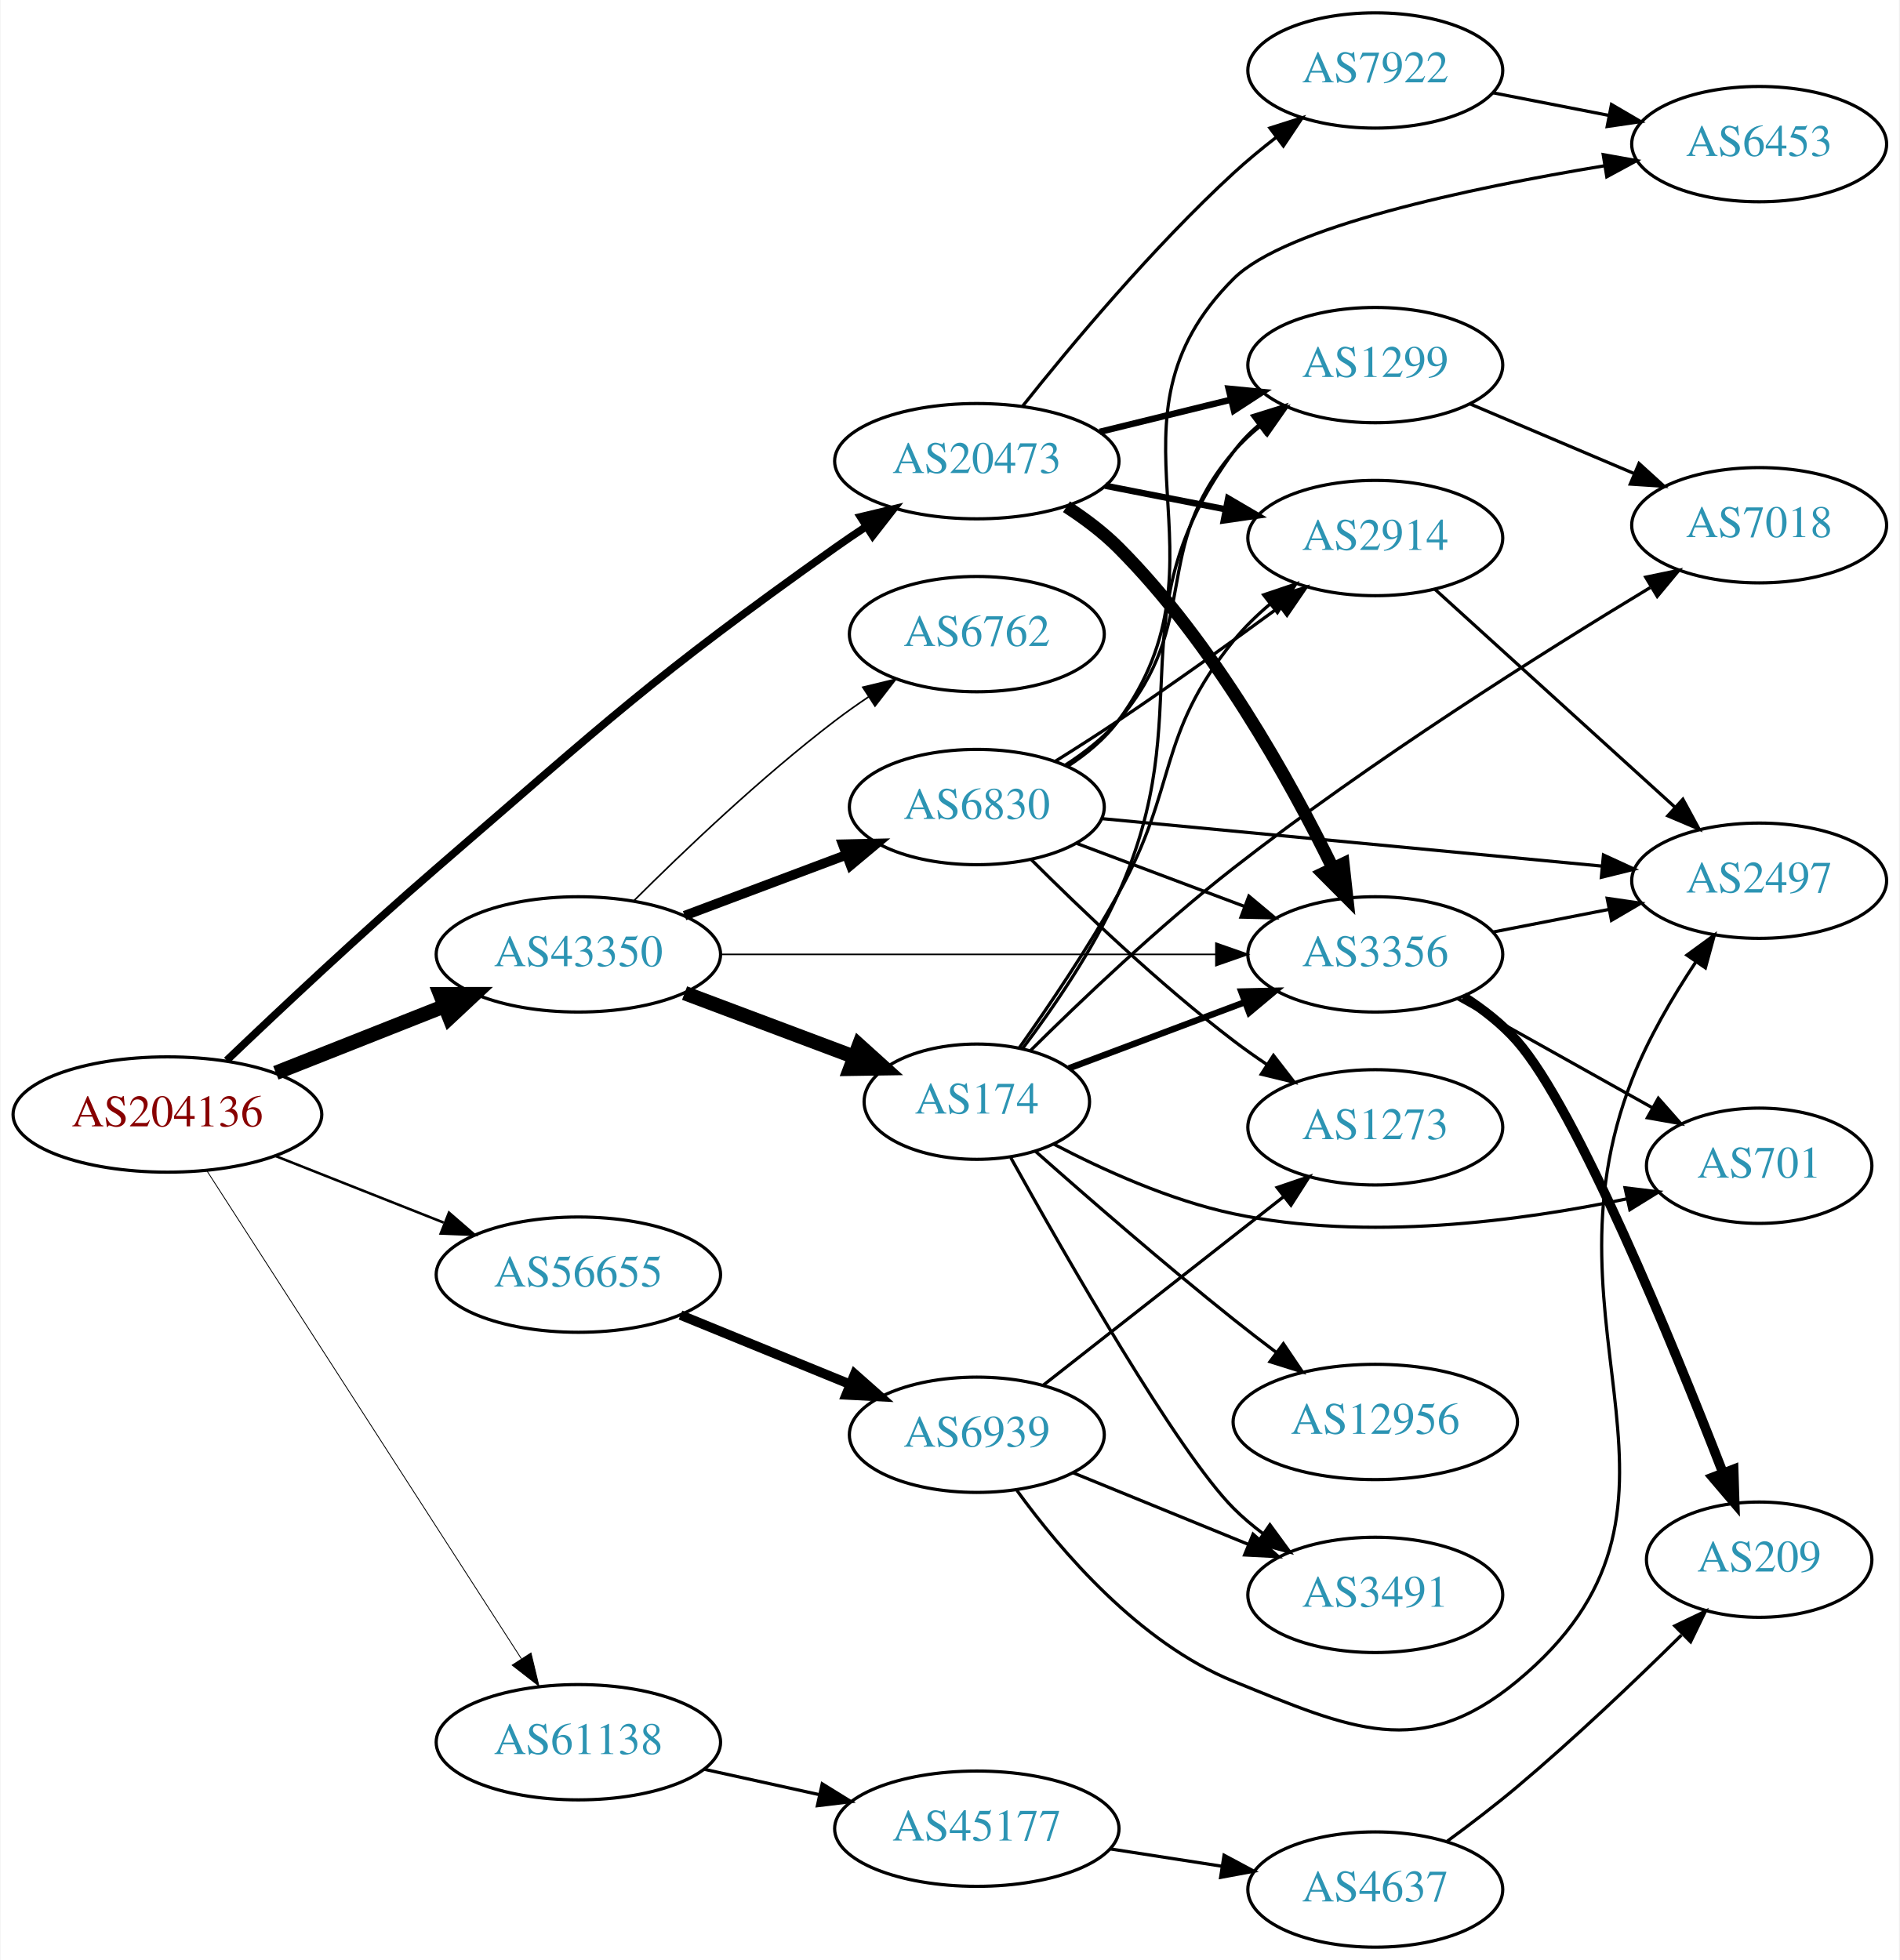
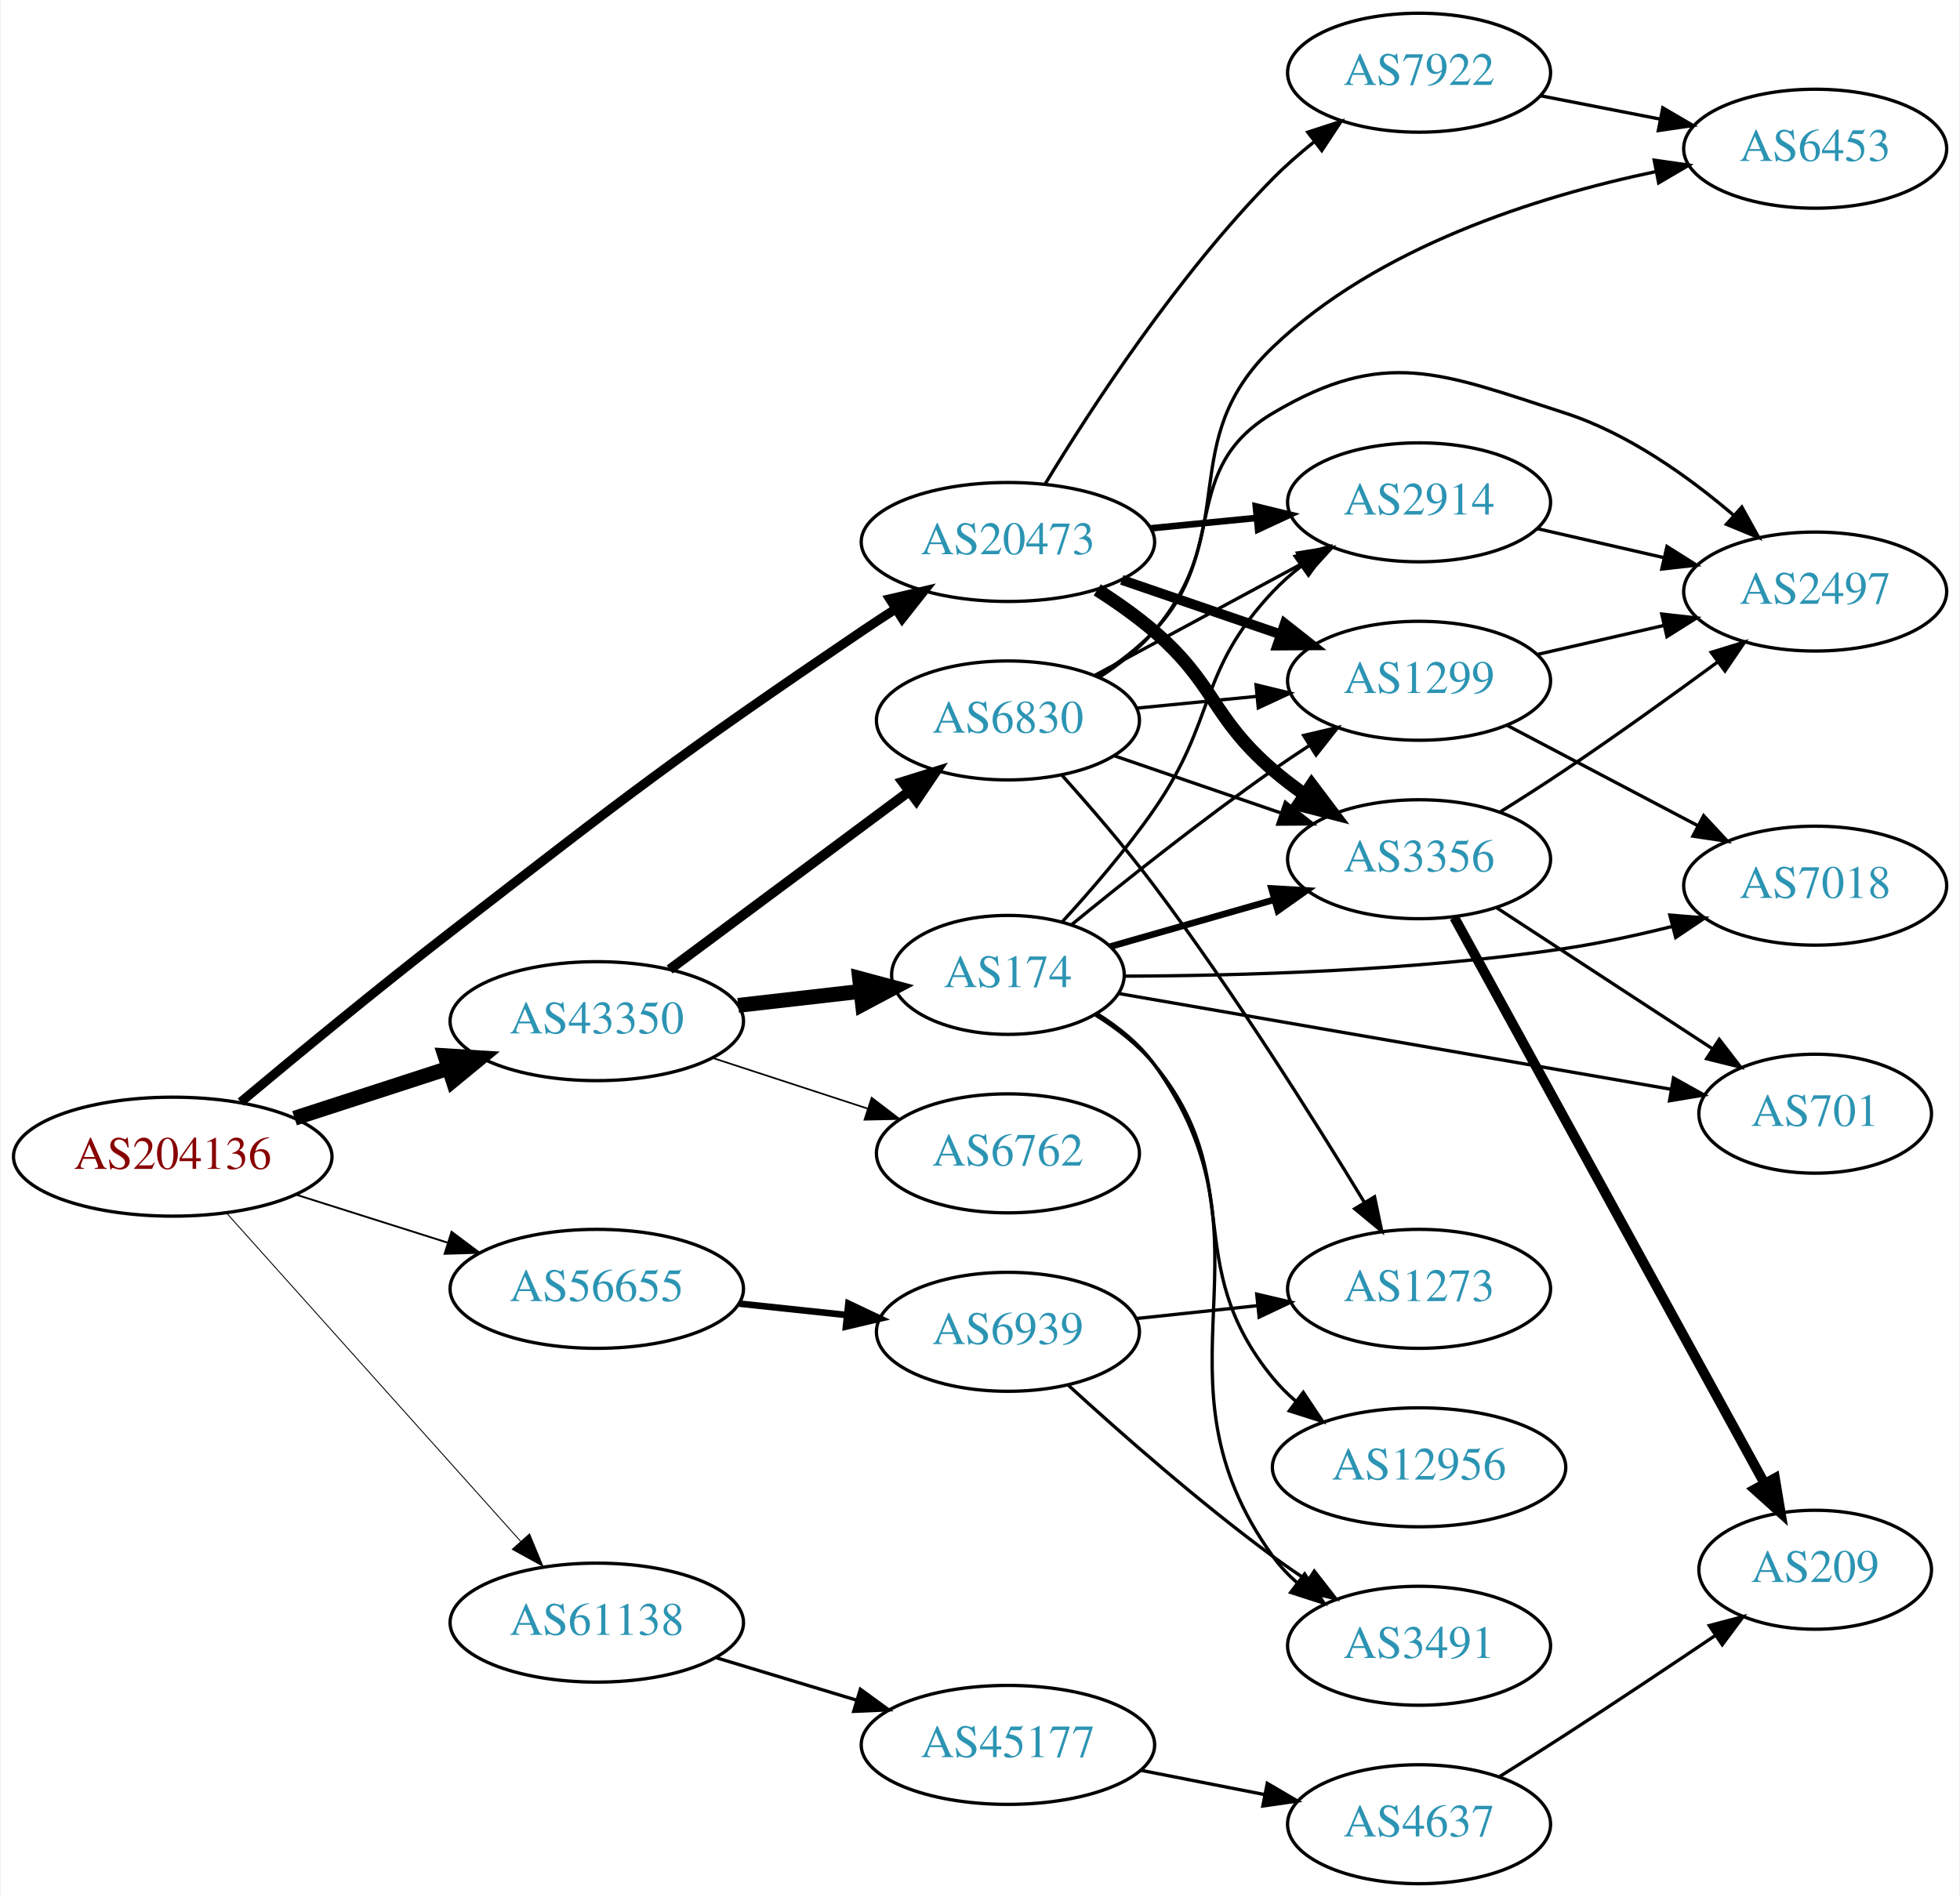
- <svg xmlns="http://www.w3.org/2000/svg" xmlns:xlink="http://www.w3.org/1999/xlink" width="593pt" height="612pt" viewBox="0.00 0.00 592.66 612.00">
-   <g id="graph0" class="graph" transform="scale(1 1) rotate(0) translate(4 608)">
-     <polygon fill="white" stroke="none" points="-4,4 -4,-608 588.661,-608 588.661,4 -4,4" />
+ <svg xmlns="http://www.w3.org/2000/svg" xmlns:xlink="http://www.w3.org/1999/xlink" width="593pt" height="574pt" viewBox="0.00 0.00 592.66 574.00">
+   <g id="graph0" class="graph" transform="scale(1 1) rotate(0) translate(4 570)">
+     <polygon fill="white" stroke="none" points="-4,4 -4,-570 588.661,-570 588.661,4 -4,4" />
    <g id="node1" class="node">
      <g id="a_node1">
        <a xlink:href="/asn/204136" xlink:title="AS204136 ~ SILENT-GHOST-AS [AT]">
-           <ellipse fill="#ffffff" stroke="black" cx="48.096" cy="-260" rx="48.192" ry="18" />
-           <text text-anchor="middle" x="48.096" y="-256.3" font-family="Times,serif" font-size="14.00" fill="#880000">AS204136</text>
+           <ellipse fill="#ffffff" stroke="black" cx="48.096" cy="-220" rx="48.192" ry="18" />
+           <text text-anchor="middle" x="48.096" y="-216.3" font-family="Times,serif" font-size="14.00" fill="#880000">AS204136</text>
        </a>
      </g>
    </g>
    <g id="node2" class="node">
      <g id="a_node2">
        <a xlink:href="/asn/20473" xlink:title="AS20473 ~ Choopa, LLC [US]">
-           <ellipse fill="#ffffff" stroke="black" cx="300.78" cy="-464" rx="44.393" ry="18" />
-           <text text-anchor="middle" x="300.78" y="-460.3" font-family="Times,serif" font-size="14.00" fill="#2c94b3">AS20473</text>
+           <ellipse fill="#ffffff" stroke="black" cx="300.78" cy="-406" rx="44.393" ry="18" />
+           <text text-anchor="middle" x="300.78" y="-402.3" font-family="Times,serif" font-size="14.00" fill="#2c94b3">AS20473</text>
        </a>
      </g>
    </g>
    <g id="edge1" class="edge">
-       <path fill="none" stroke="black" stroke-width="2.382" d="M66.597,-276.89C83.192,-292.742 108.968,-316.949 132.191,-337 185.883,-383.358 198.764,-395.907 256.584,-437 259.647,-439.177 262.884,-441.376 266.153,-443.529" />
-       <polygon fill="black" stroke="black" stroke-width="2.382" points="264.475,-446.611 274.78,-449.074 268.26,-440.723 264.475,-446.611" />
+       <path fill="none" stroke="black" stroke-width="2.812" d="M68.665,-236.518C85.352,-250.481 110.08,-270.885 132.191,-288 186.36,-329.928 199.86,-340.599 256.584,-379 259.868,-381.223 263.327,-383.496 266.799,-385.733" />
+       <polygon fill="black" stroke="black" stroke-width="2.812" points="265.045,-388.765 275.363,-391.17 268.797,-382.856 265.045,-388.765" />
    </g>
    <g id="node3" class="node">
      <g id="a_node3">
        <a xlink:href="/asn/43350" xlink:title="AS43350 ~ NForce Entertainment B.V. [NL]">
-           <ellipse fill="#ffffff" stroke="black" cx="176.388" cy="-310" rx="44.393" ry="18" />
-           <text text-anchor="middle" x="176.388" y="-306.3" font-family="Times,serif" font-size="14.00" fill="#2c94b3">AS43350</text>
+           <ellipse fill="#ffffff" stroke="black" cx="176.388" cy="-261" rx="44.393" ry="18" />
+           <text text-anchor="middle" x="176.388" y="-257.3" font-family="Times,serif" font-size="14.00" fill="#2c94b3">AS43350</text>
        </a>
      </g>
    </g>
    <g id="edge2" class="edge">
-       <path fill="none" stroke="black" stroke-width="4.5" d="M81.948,-273.006C97.955,-279.344 117.365,-287.028 134.338,-293.748" />
-       <polygon fill="black" stroke="black" stroke-width="4.5" points="133.259,-297.556 144.006,-297.576 136.157,-290.234 133.259,-297.556" />
+       <path fill="none" stroke="black" stroke-width="4.5" d="M84.948,-231.639C99.425,-236.339 116.271,-241.808 131.474,-246.744" />
+       <polygon fill="black" stroke="black" stroke-width="4.5" points="130.458,-250.554 141.185,-249.896 132.89,-243.063 130.458,-250.554" />
    </g>
    <g id="node4" class="node">
      <g id="a_node4">
        <a xlink:href="/asn/56655" xlink:title="AS56655 ~ TerraHost AS [NO]">
-           <ellipse fill="#ffffff" stroke="black" cx="176.388" cy="-210" rx="44.393" ry="18" />
-           <text text-anchor="middle" x="176.388" y="-206.3" font-family="Times,serif" font-size="14.00" fill="#2c94b3">AS56655</text>
+           <ellipse fill="#ffffff" stroke="black" cx="176.388" cy="-180" rx="44.393" ry="18" />
+           <text text-anchor="middle" x="176.388" y="-176.3" font-family="Times,serif" font-size="14.00" fill="#2c94b3">AS56655</text>
        </a>
      </g>
    </g>
    <g id="edge3" class="edge">
-       <path fill="none" stroke="black" stroke-width="0.794" d="M81.948,-246.994C97.955,-240.656 117.365,-232.972 134.338,-226.252" />
-       <polygon fill="black" stroke="black" stroke-width="0.794" points="135.996,-229.36 144.006,-222.424 133.42,-222.851 135.996,-229.36" />
+       <path fill="none" stroke="black" stroke-width="0.562" d="M85.286,-208.538C99.636,-203.993 116.272,-198.723 131.315,-193.959" />
+       <polygon fill="black" stroke="black" stroke-width="0.562" points="132.453,-197.27 140.93,-190.914 130.34,-190.597 132.453,-197.27" />
    </g>
    <g id="node5" class="node">
      <g id="a_node5">
        <a xlink:href="/asn/61138" xlink:title="AS61138 ~ Zappie Host [GB]">
-           <ellipse fill="#ffffff" stroke="black" cx="176.388" cy="-64" rx="44.393" ry="18" />
-           <text text-anchor="middle" x="176.388" y="-60.3" font-family="Times,serif" font-size="14.00" fill="#2c94b3">AS61138</text>
+           <ellipse fill="#ffffff" stroke="black" cx="176.388" cy="-79" rx="44.393" ry="18" />
+           <text text-anchor="middle" x="176.388" y="-75.3" font-family="Times,serif" font-size="14.00" fill="#2c94b3">AS61138</text>
        </a>
      </g>
    </g>
    <g id="edge4" class="edge">
-       <path fill="none" stroke="black" stroke-width="0.265" d="M60.526,-242.261C82.88,-207.568 132.474,-130.599 158.577,-90.09" />
-       <polygon fill="black" stroke="black" stroke-width="0.265" points="161.6,-91.86 164.074,-81.558 155.715,-88.068 161.6,-91.86" />
+       <path fill="none" stroke="black" stroke-width="0.281" d="M64.329,-202.992C86.517,-178.22 127.851,-132.073 153.355,-103.598" />
+       <polygon fill="black" stroke="black" stroke-width="0.281" points="156.035,-105.852 160.1,-96.068 150.821,-101.182 156.035,-105.852" />
    </g>
    <g id="node6" class="node">
      <g id="a_node6">
+         <a xlink:href="/asn/7922" xlink:title="AS7922 ~ Comcast Cable Communications, LLC [US]">
+           <ellipse fill="#ffffff" stroke="black" cx="425.172" cy="-548" rx="39.794" ry="18" />
+           <text text-anchor="middle" x="425.172" y="-544.3" font-family="Times,serif" font-size="14.00" fill="#2c94b3">AS7922</text>
+         </a>
+       </g>
+     </g>
+     <g id="edge5" class="edge">
+       <path fill="none" stroke="black" d="M312.1,-423.656C325.968,-446.509 352.22,-486.851 380.976,-516 384.73,-519.806 388.967,-523.511 393.283,-526.969" />
+       <polygon fill="black" stroke="black" points="391.495,-530.007 401.572,-533.278 395.734,-524.437 391.495,-530.007" />
+     </g>
+     <g id="node7" class="node">
+       <g id="a_node7">
+         <a xlink:href="/asn/1299" xlink:title="AS1299 ~ Telia Carrier [EU]">
+           <ellipse fill="#ffffff" stroke="black" cx="425.172" cy="-364" rx="39.794" ry="18" />
+           <text text-anchor="middle" x="425.172" y="-360.3" font-family="Times,serif" font-size="14.00" fill="#2c94b3">AS1299</text>
+         </a>
+       </g>
+     </g>
+     <g id="edge6" class="edge">
+       <path fill="none" stroke="black" stroke-width="3" d="M335.224,-394.523C349.971,-389.463 367.446,-383.466 382.987,-378.133" />
+       <polygon fill="black" stroke="black" stroke-width="3" points="384.549,-381.297 392.871,-374.741 382.277,-374.676 384.549,-381.297" />
+     </g>
+     <g id="node8" class="node">
+       <g id="a_node8">
+         <a xlink:href="/asn/2914" xlink:title="AS2914 ~ NTT America, Inc. [US]">
+           <ellipse fill="#ffffff" stroke="black" cx="425.172" cy="-418" rx="39.794" ry="18" />
+           <text text-anchor="middle" x="425.172" y="-414.3" font-family="Times,serif" font-size="14.00" fill="#2c94b3">AS2914</text>
+         </a>
+       </g>
+     </g>
+     <g id="edge7" class="edge">
+       <path fill="none" stroke="black" stroke-width="2" d="M343.9,-410.13C354.276,-411.147 365.464,-412.244 376.097,-413.287" />
+       <polygon fill="black" stroke="black" stroke-width="2" points="375.784,-416.772 386.078,-414.265 376.467,-409.806 375.784,-416.772" />
+     </g>
+     <g id="node9" class="node">
+       <g id="a_node9">
        <a xlink:href="/asn/3356" xlink:title="AS3356 ~ Level 3 Parent, LLC [US]">
          <ellipse fill="#ffffff" stroke="black" cx="425.172" cy="-310" rx="39.794" ry="18" />
          <text text-anchor="middle" x="425.172" y="-306.3" font-family="Times,serif" font-size="14.00" fill="#2c94b3">AS3356</text>
        </a>
      </g>
    </g>
-     <g id="edge5" class="edge">
-       <path fill="none" stroke="black" stroke-width="4" d="M328.77,-449.779C334.489,-446.067 340.226,-441.755 344.976,-437 374.709,-407.235 398.511,-364.32 411.991,-336.794" />
-       <polygon fill="black" stroke="black" stroke-width="4" points="415.161,-338.278 416.321,-327.747 408.847,-335.256 415.161,-338.278" />
-     </g>
-     <g id="node7" class="node">
-       <g id="a_node7">
-         <a xlink:href="/asn/2914" xlink:title="AS2914 ~ NTT America, Inc. [US]">
-           <ellipse fill="#ffffff" stroke="black" cx="425.172" cy="-440" rx="39.794" ry="18" />
-           <text text-anchor="middle" x="425.172" y="-436.3" font-family="Times,serif" font-size="14.00" fill="#2c94b3">AS2914</text>
-         </a>
-       </g>
-     </g>
-     <g id="edge6" class="edge">
-       <path fill="none" stroke="black" stroke-width="2" d="M340.842,-456.34C352.757,-454.004 365.965,-451.414 378.289,-448.997" />
-       <polygon fill="black" stroke="black" stroke-width="2" points="379.244,-452.377 388.384,-447.018 377.897,-445.507 379.244,-452.377" />
-     </g>
-     <g id="node8" class="node">
-       <g id="a_node8">
-         <a xlink:href="/asn/1299" xlink:title="AS1299 ~ Telia Carrier [EU]">
-           <ellipse fill="#ffffff" stroke="black" cx="425.172" cy="-494" rx="39.794" ry="18" />
-           <text text-anchor="middle" x="425.172" y="-490.3" font-family="Times,serif" font-size="14.00" fill="#2c94b3">AS1299</text>
-         </a>
-       </g>
-     </g>
-     <g id="edge7" class="edge">
-       <path fill="none" stroke="black" stroke-width="2" d="M339.166,-473.164C352.051,-476.322 366.604,-479.889 379.979,-483.168" />
-       <polygon fill="black" stroke="black" stroke-width="2" points="379.386,-486.626 389.931,-485.607 381.052,-479.827 379.386,-486.626" />
-     </g>
-     <g id="node9" class="node">
-       <g id="a_node9">
-         <a xlink:href="/asn/7922" xlink:title="AS7922 ~ Comcast Cable Communications, LLC [US]">
-           <ellipse fill="#ffffff" stroke="black" cx="425.172" cy="-586" rx="39.794" ry="18" />
-           <text text-anchor="middle" x="425.172" y="-582.3" font-family="Times,serif" font-size="14.00" fill="#2c94b3">AS7922</text>
-         </a>
-       </g>
-     </g>
    <g id="edge8" class="edge">
-       <path fill="none" stroke="black" d="M315.103,-481.221C330.102,-500.089 355.694,-530.758 380.976,-554 385.098,-557.79 389.661,-561.561 394.232,-565.114" />
-       <polygon fill="black" stroke="black" points="392.276,-568.022 402.373,-571.231 396.48,-562.426 392.276,-568.022" />
-     </g>
-     <g id="edge18" class="edge">
-       <path fill="none" stroke="black" stroke-width="0.5" d="M220.656,-310C263.875,-310 330.199,-310 375.294,-310" />
-       <polygon fill="black" stroke="black" stroke-width="0.5" points="375.425,-313.5 385.425,-310 375.425,-306.5 375.425,-313.5" />
+       <path fill="none" stroke="black" stroke-width="4" d="M327.804,-391.517C333.693,-387.762 339.746,-383.499 344.976,-379 363.614,-362.967 362.338,-353.033 380.976,-337 383.982,-334.414 387.261,-331.905 390.624,-329.526" />
+       <polygon fill="black" stroke="black" stroke-width="4" points="392.671,-332.368 399.052,-323.91 388.789,-326.543 392.671,-332.368" />
    </g>
    <g id="node15" class="node">
      <g id="a_node15">
        <a xlink:href="/asn/174" xlink:title="AS174 ~ Cogent Communications [US]">
-           <ellipse fill="#ffffff" stroke="black" cx="300.78" cy="-264" rx="35.194" ry="18" />
-           <text text-anchor="middle" x="300.78" y="-260.3" font-family="Times,serif" font-size="14.00" fill="#2c94b3">AS174</text>
-         </a>
-       </g>
-     </g>
-     <g id="edge15" class="edge">
-       <path fill="none" stroke="black" stroke-width="4.5" d="M209.545,-297.914C225.767,-291.817 245.534,-284.388 262.427,-278.039" />
-       <polygon fill="black" stroke="black" stroke-width="4.5" points="264.017,-281.647 271.993,-274.444 261.247,-274.276 264.017,-281.647" />
+           <ellipse fill="#ffffff" stroke="black" cx="300.78" cy="-275" rx="35.194" ry="18" />
+           <text text-anchor="middle" x="300.78" y="-271.3" font-family="Times,serif" font-size="14.00" fill="#2c94b3">AS174</text>
+         </a>
+       </g>
+     </g>
+     <g id="edge16" class="edge">
+       <path fill="none" stroke="black" stroke-width="4.5" d="M219.166,-265.779C231.056,-267.139 244.038,-268.624 256.041,-269.997" />
+       <polygon fill="black" stroke="black" stroke-width="4.5" points="255.903,-273.944 266.286,-271.169 256.799,-266.12 255.903,-273.944" />
    </g>
    <g id="node16" class="node">
      <g id="a_node16">
        <a xlink:href="/asn/6830" xlink:title="AS6830 ~ LibertyGlobal [AT]">
-           <ellipse fill="#ffffff" stroke="black" cx="300.78" cy="-356" rx="39.794" ry="18" />
-           <text text-anchor="middle" x="300.78" y="-352.3" font-family="Times,serif" font-size="14.00" fill="#2c94b3">AS6830</text>
-         </a>
-       </g>
-     </g>
-     <g id="edge16" class="edge">
-       <path fill="none" stroke="black" stroke-width="3" d="M209.545,-322.086C224.912,-327.861 243.459,-334.832 259.731,-340.948" />
-       <polygon fill="black" stroke="black" stroke-width="3" points="258.928,-344.385 269.521,-344.627 261.391,-337.833 258.928,-344.385" />
+           <ellipse fill="#ffffff" stroke="black" cx="300.78" cy="-352" rx="39.794" ry="18" />
+           <text text-anchor="middle" x="300.78" y="-348.3" font-family="Times,serif" font-size="14.00" fill="#2c94b3">AS6830</text>
+         </a>
+       </g>
+     </g>
+     <g id="edge17" class="edge">
+       <path fill="none" stroke="black" stroke-width="3" d="M198.428,-276.643C218.427,-291.513 248.671,-314 270.918,-330.541" />
+       <polygon fill="black" stroke="black" stroke-width="3" points="268.901,-333.403 279.014,-336.561 273.078,-327.785 268.901,-333.403" />
    </g>
    <g id="node17" class="node">
      <g id="a_node17">
        <a xlink:href="/asn/6762" xlink:title="AS6762 ~ TELECOM ITALIA SPARKLE S.p.A. [IT]">
-           <ellipse fill="#ffffff" stroke="black" cx="300.78" cy="-410" rx="39.794" ry="18" />
-           <text text-anchor="middle" x="300.78" y="-406.3" font-family="Times,serif" font-size="14.00" fill="#2c94b3">AS6762</text>
-         </a>
-       </g>
-     </g>
-     <g id="edge17" class="edge">
-       <path fill="none" stroke="black" stroke-width="0.5" d="M193.583,-326.615C209.056,-342.07 233.391,-365.307 256.584,-383 259.906,-385.534 263.473,-388.053 267.082,-390.475" />
-       <polygon fill="black" stroke="black" stroke-width="0.5" points="265.186,-393.417 275.483,-395.915 268.991,-387.542 265.186,-393.417" />
+           <ellipse fill="#ffffff" stroke="black" cx="300.78" cy="-221" rx="39.794" ry="18" />
+           <text text-anchor="middle" x="300.78" y="-217.3" font-family="Times,serif" font-size="14.00" fill="#2c94b3">AS6762</text>
+         </a>
+       </g>
+     </g>
+     <g id="edge18" class="edge">
+       <path fill="none" stroke="black" stroke-width="0.5" d="M211.481,-249.858C225.986,-245.117 243.038,-239.544 258.269,-234.567" />
+       <polygon fill="black" stroke="black" stroke-width="0.5" points="259.552,-237.83 267.97,-231.396 257.377,-231.176 259.552,-237.83" />
    </g>
    <g id="node21" class="node">
      <g id="a_node21">
        <a xlink:href="/asn/6939" xlink:title="AS6939 ~ Hurricane Electric LLC [US]">
-           <ellipse fill="#ffffff" stroke="black" cx="300.78" cy="-160" rx="39.794" ry="18" />
-           <text text-anchor="middle" x="300.78" y="-156.3" font-family="Times,serif" font-size="14.00" fill="#2c94b3">AS6939</text>
+           <ellipse fill="#ffffff" stroke="black" cx="300.78" cy="-167" rx="39.794" ry="18" />
+           <text text-anchor="middle" x="300.78" y="-163.3" font-family="Times,serif" font-size="14.00" fill="#2c94b3">AS6939</text>
        </a>
      </g>
    </g>
    <g id="edge32" class="edge">
-       <path fill="none" stroke="black" stroke-width="3" d="M208.272,-197.383C224.256,-190.853 243.93,-182.816 260.934,-175.869" />
-       <polygon fill="black" stroke="black" stroke-width="3" points="262.656,-178.947 270.59,-171.925 260.009,-172.466 262.656,-178.947" />
+       <path fill="none" stroke="black" stroke-width="2" d="M219.508,-175.526C229.988,-174.413 241.298,-173.212 252.027,-172.072" />
+       <polygon fill="black" stroke="black" stroke-width="2" points="252.516,-175.54 262.091,-171.003 251.777,-168.579 252.516,-175.54" />
    </g>
    <g id="node22" class="node">
      <g id="a_node22">
        <a xlink:href="/asn/45177" xlink:title="AS45177 ~ Devoli [NZ]">
-           <ellipse fill="#ffffff" stroke="black" cx="300.78" cy="-37" rx="44.393" ry="18" />
-           <text text-anchor="middle" x="300.78" y="-33.3" font-family="Times,serif" font-size="14.00" fill="#2c94b3">AS45177</text>
-         </a>
-       </g>
-     </g>
-     <g id="edge36" class="edge">
-       <path fill="none" stroke="black" d="M215.777,-55.531C227.169,-53.018 239.792,-50.233 251.716,-47.603" />
-       <polygon fill="black" stroke="black" points="252.515,-51.011 261.526,-45.439 251.007,-44.175 252.515,-51.011" />
+           <ellipse fill="#ffffff" stroke="black" cx="300.78" cy="-42" rx="44.393" ry="18" />
+           <text text-anchor="middle" x="300.78" y="-38.3" font-family="Times,serif" font-size="14.00" fill="#2c94b3">AS45177</text>
+         </a>
+       </g>
+     </g>
+     <g id="edge35" class="edge">
+       <path fill="none" stroke="black" d="M212.46,-68.397C225.647,-64.411 240.827,-59.822 254.793,-55.6" />
+       <polygon fill="black" stroke="black" points="256.143,-58.848 264.702,-52.604 254.117,-52.148 256.143,-58.848" />
    </g>
    <g id="node10" class="node">
      <g id="a_node10">
-         <a xlink:href="/asn/2497" xlink:title="AS2497 ~ Internet Initiative Japan Inc. [JP]">
-           <ellipse fill="#ffffff" stroke="black" cx="545.014" cy="-333" rx="39.794" ry="18" />
-           <text text-anchor="middle" x="545.014" y="-329.3" font-family="Times,serif" font-size="14.00" fill="#2c94b3">AS2497</text>
+         <a xlink:href="/asn/6453" xlink:title="AS6453 ~ TATA COMMUNICATIONS (AMERICA) INC [US]">
+           <ellipse fill="#ffffff" stroke="black" cx="545.014" cy="-525" rx="39.794" ry="18" />
+           <text text-anchor="middle" x="545.014" y="-521.3" font-family="Times,serif" font-size="14.00" fill="#2c94b3">AS6453</text>
        </a>
      </g>
    </g>
    <g id="edge9" class="edge">
-       <path fill="none" stroke="black" d="M461.848,-316.963C473.28,-319.194 486.102,-321.697 498.155,-324.049" />
-       <polygon fill="black" stroke="black" points="497.567,-327.501 508.053,-325.981 498.908,-320.63 497.567,-327.501" />
+       <path fill="none" stroke="black" d="M461.848,-541.037C473.28,-538.806 486.102,-536.303 498.155,-533.951" />
+       <polygon fill="black" stroke="black" points="498.908,-537.37 508.053,-532.019 497.567,-530.499 498.908,-537.37" />
    </g>
    <g id="node11" class="node">
      <g id="a_node11">
-         <a xlink:href="/asn/701" xlink:title="AS701 ~ UUNET [US]">
-           <ellipse fill="#ffffff" stroke="black" cx="545.014" cy="-244" rx="35.194" ry="18" />
-           <text text-anchor="middle" x="545.014" y="-240.3" font-family="Times,serif" font-size="14.00" fill="#2c94b3">AS701</text>
+         <a xlink:href="/asn/2497" xlink:title="AS2497 ~ Internet Initiative Japan Inc. [JP]">
+           <ellipse fill="#ffffff" stroke="black" cx="545.014" cy="-391" rx="39.794" ry="18" />
+           <text text-anchor="middle" x="545.014" y="-387.3" font-family="Times,serif" font-size="14.00" fill="#2c94b3">AS2497</text>
        </a>
      </g>
    </g>
    <g id="edge10" class="edge">
-       <path fill="none" stroke="black" d="M450.876,-296.164C468.507,-286.289 492.395,-272.91 511.564,-262.174" />
-       <polygon fill="black" stroke="black" points="513.533,-265.083 520.548,-257.143 510.112,-258.976 513.533,-265.083" />
+       <path fill="none" stroke="black" d="M460.891,-371.955C472.891,-374.704 486.512,-377.825 499.205,-380.733" />
+       <polygon fill="black" stroke="black" points="498.607,-384.187 509.136,-383.009 500.17,-377.364 498.607,-384.187" />
    </g>
    <g id="node12" class="node">
      <g id="a_node12">
-         <a xlink:href="/asn/209" xlink:title="AS209 ~ CenturyLink Communications, LLC [US]">
-           <ellipse fill="#ffffff" stroke="black" cx="545.014" cy="-121" rx="35.194" ry="18" />
-           <text text-anchor="middle" x="545.014" y="-117.3" font-family="Times,serif" font-size="14.00" fill="#2c94b3">AS209</text>
+         <a xlink:href="/asn/7018" xlink:title="AS7018 ~ AT&amp;T Services, Inc. [US]">
+           <ellipse fill="#ffffff" stroke="black" cx="545.014" cy="-302" rx="39.794" ry="18" />
+           <text text-anchor="middle" x="545.014" y="-298.3" font-family="Times,serif" font-size="14.00" fill="#2c94b3">AS7018</text>
        </a>
      </g>
    </g>
    <g id="edge11" class="edge">
-       <path fill="none" stroke="black" stroke-width="3" d="M452.719,-296.791C458.721,-292.938 464.692,-288.31 469.368,-283 488.046,-261.789 518.038,-188.467 533.714,-148.129" />
-       <polygon fill="black" stroke="black" stroke-width="3" points="537.042,-149.225 537.376,-138.636 530.511,-146.706 537.042,-149.225" />
-     </g>
-     <g id="edge13" class="edge">
-       <path fill="none" stroke="black" d="M443.814,-423.981C463.687,-405.937 496.149,-376.461 518.718,-355.969" />
-       <polygon fill="black" stroke="black" points="521.201,-358.442 526.252,-349.128 516.495,-353.26 521.201,-358.442" />
+       <path fill="none" stroke="black" d="M451.742,-350.547C468.651,-341.65 491.025,-329.879 509.506,-320.156" />
+       <polygon fill="black" stroke="black" points="511.274,-323.18 518.494,-315.427 508.015,-316.986 511.274,-323.18" />
+     </g>
+     <g id="edge12" class="edge">
+       <path fill="none" stroke="black" d="M460.891,-410.045C472.891,-407.296 486.512,-404.175 499.205,-401.267" />
+       <polygon fill="black" stroke="black" points="500.17,-404.636 509.136,-398.991 498.607,-397.813 500.17,-404.636" />
+     </g>
+     <g id="edge15" class="edge">
+       <path fill="none" stroke="black" d="M449.672,-324.288C456.113,-328.312 463.058,-332.753 469.368,-337 484.862,-347.429 501.751,-359.579 515.54,-369.709" />
+       <polygon fill="black" stroke="black" points="513.56,-372.599 523.684,-375.723 517.718,-366.967 513.56,-372.599" />
    </g>
    <g id="node13" class="node">
      <g id="a_node13">
-         <a xlink:href="/asn/7018" xlink:title="AS7018 ~ AT&amp;T Services, Inc. [US]">
-           <ellipse fill="#ffffff" stroke="black" cx="545.014" cy="-444" rx="39.794" ry="18" />
-           <text text-anchor="middle" x="545.014" y="-440.3" font-family="Times,serif" font-size="14.00" fill="#2c94b3">AS7018</text>
-         </a>
-       </g>
-     </g>
-     <g id="edge12" class="edge">
-       <path fill="none" stroke="black" d="M454.698,-481.896C470.072,-475.373 489.249,-467.237 505.887,-460.177" />
-       <polygon fill="black" stroke="black" points="507.504,-463.293 515.342,-456.165 504.77,-456.849 507.504,-463.293" />
+         <a xlink:href="/asn/701" xlink:title="AS701 ~ UUNET [US]">
+           <ellipse fill="#ffffff" stroke="black" cx="545.014" cy="-233" rx="35.194" ry="18" />
+           <text text-anchor="middle" x="545.014" y="-229.3" font-family="Times,serif" font-size="14.00" fill="#2c94b3">AS701</text>
+         </a>
+       </g>
+     </g>
+     <g id="edge13" class="edge">
+       <path fill="none" stroke="black" d="M448.615,-295.336C467.113,-283.249 493.52,-265.994 513.863,-252.701" />
+       <polygon fill="black" stroke="black" points="515.994,-255.49 522.451,-247.09 512.165,-249.63 515.994,-255.49" />
    </g>
    <g id="node14" class="node">
      <g id="a_node14">
-         <a xlink:href="/asn/6453" xlink:title="AS6453 ~ TATA COMMUNICATIONS (AMERICA) INC [US]">
-           <ellipse fill="#ffffff" stroke="black" cx="545.014" cy="-563" rx="39.794" ry="18" />
-           <text text-anchor="middle" x="545.014" y="-559.3" font-family="Times,serif" font-size="14.00" fill="#2c94b3">AS6453</text>
+         <a xlink:href="/asn/209" xlink:title="AS209 ~ CenturyLink Communications, LLC [US]">
+           <ellipse fill="#ffffff" stroke="black" cx="545.014" cy="-95" rx="35.194" ry="18" />
+           <text text-anchor="middle" x="545.014" y="-91.3" font-family="Times,serif" font-size="14.00" fill="#2c94b3">AS209</text>
        </a>
      </g>
    </g>
    <g id="edge14" class="edge">
-       <path fill="none" stroke="black" d="M461.848,-579.037C473.28,-576.806 486.102,-574.303 498.155,-571.951" />
-       <polygon fill="black" stroke="black" points="498.908,-575.37 508.053,-570.019 497.567,-568.499 498.908,-575.37" />
+       <path fill="none" stroke="black" stroke-width="3" d="M435.815,-292.406C456.505,-254.658 505.247,-165.73 529.617,-121.268" />
+       <polygon fill="black" stroke="black" stroke-width="3" points="532.83,-122.688 534.567,-112.237 526.691,-119.323 532.83,-122.688" />
+     </g>
+     <g id="edge23" class="edge">
+       <path fill="none" stroke="black" d="M319.924,-290.096C335.712,-303.013 359.386,-321.865 380.976,-337 384.479,-339.456 388.201,-341.948 391.933,-344.374" />
+       <polygon fill="black" stroke="black" points="390.249,-347.451 400.564,-349.87 394.009,-341.546 390.249,-347.451" />
+     </g>
+     <g id="edge22" class="edge">
+       <path fill="none" stroke="black" d="M317.106,-290.948C325.814,-300.431 336.613,-312.931 344.976,-325 364.006,-352.465 358.06,-366.683 380.976,-391 383.554,-393.735 386.466,-396.307 389.531,-398.693" />
+       <polygon fill="black" stroke="black" points="387.682,-401.672 397.875,-404.563 391.71,-395.947 387.682,-401.672" />
    </g>
    <g id="edge21" class="edge">
-       <path fill="none" stroke="black" stroke-width="2" d="M329.552,-274.438C345.739,-280.522 366.425,-288.296 384.326,-295.024" />
-       <polygon fill="black" stroke="black" stroke-width="2" points="383.345,-298.395 393.937,-298.637 385.808,-291.842 383.345,-298.395" />
-     </g>
-     <g id="edge25" class="edge">
-       <path fill="none" stroke="black" d="M314.099,-280.913C323.191,-293.765 335.567,-312.062 344.976,-329 363.713,-362.73 356.702,-378.007 380.976,-408 384.267,-412.067 388.189,-415.888 392.307,-419.374" />
-       <polygon fill="black" stroke="black" points="390.314,-422.259 400.353,-425.645 394.617,-416.738 390.314,-422.259" />
+       <path fill="none" stroke="black" stroke-width="2" d="M331.72,-283.562C346.606,-287.819 364.865,-293.04 381.213,-297.715" />
+       <polygon fill="black" stroke="black" stroke-width="2" points="380.52,-301.157 391.097,-300.542 382.445,-294.427 380.52,-301.157" />
    </g>
    <g id="edge19" class="edge">
-       <path fill="none" stroke="black" d="M314.972,-280.476C324.509,-293.106 337.06,-311.315 344.976,-329 370.872,-386.855 343.445,-415.92 380.976,-467 383.201,-470.029 385.878,-472.796 388.796,-475.305" />
-       <polygon fill="black" stroke="black" points="386.819,-478.197 396.935,-481.347 390.991,-472.576 386.819,-478.197" />
+       <path fill="none" stroke="black" d="M336,-274.624C370.008,-274.722 423.563,-276.149 469.368,-283 479.992,-284.589 491.298,-287.052 501.813,-289.683" />
+       <polygon fill="black" stroke="black" points="501.043,-293.099 511.603,-292.235 502.809,-286.326 501.043,-293.099" />
    </g>
    <g id="edge20" class="edge">
-       <path fill="none" stroke="black" d="M324.825,-250.744C340.182,-242.696 361.12,-233.192 380.976,-229 422.311,-220.273 470.604,-226.735 503.843,-233.691" />
-       <polygon fill="black" stroke="black" points="503.133,-237.119 513.651,-235.85 504.637,-230.282 503.133,-237.119" />
-     </g>
-     <g id="edge22" class="edge">
-       <path fill="none" stroke="black" d="M317.472,-279.911C332.977,-295.275 357.685,-318.822 380.976,-337 423.912,-370.513 477.27,-404.161 510.995,-424.539" />
-       <polygon fill="black" stroke="black" points="509.587,-427.776 519.962,-429.924 513.191,-421.775 509.587,-427.776" />
+       <path fill="none" stroke="black" d="M334.197,-269.379C377.315,-261.903 453.634,-248.671 501.378,-240.392" />
+       <polygon fill="black" stroke="black" points="502.147,-243.812 511.402,-238.655 500.951,-236.914 502.147,-243.812" />
    </g>
    <g id="node18" class="node">
      <g id="a_node18">
-         <a xlink:href="/asn/12956" xlink:title="AS12956 ~ TELXIUS [ES]">
-           <ellipse fill="#ffffff" stroke="black" cx="425.172" cy="-164" rx="44.393" ry="18" />
-           <text text-anchor="middle" x="425.172" y="-160.3" font-family="Times,serif" font-size="14.00" fill="#2c94b3">AS12956</text>
-         </a>
-       </g>
-     </g>
-     <g id="edge23" class="edge">
-       <path fill="none" stroke="black" d="M319.09,-248.508C334.934,-234.48 359.162,-213.408 380.976,-196 385.261,-192.58 389.855,-189.044 394.39,-185.626" />
-       <polygon fill="black" stroke="black" points="396.481,-188.433 402.409,-179.651 392.299,-182.819 396.481,-188.433" />
+         <a xlink:href="/asn/3491" xlink:title="AS3491 ~ PCCW Global, Inc. [US]">
+           <ellipse fill="#ffffff" stroke="black" cx="425.172" cy="-72" rx="39.794" ry="18" />
+           <text text-anchor="middle" x="425.172" y="-68.3" font-family="Times,serif" font-size="14.00" fill="#2c94b3">AS3491</text>
+         </a>
+       </g>
+     </g>
+     <g id="edge24" class="edge">
+       <path fill="none" stroke="black" d="M327.743,-263.256C334.194,-259.241 340.528,-254.17 344.976,-248 384.816,-192.735 341.136,-154.265 380.976,-99 383.056,-96.115 385.548,-93.47 388.273,-91.06" />
+       <polygon fill="black" stroke="black" points="390.557,-93.721 396.413,-84.892 386.329,-88.142 390.557,-93.721" />
    </g>
    <g id="node19" class="node">
      <g id="a_node19">
-         <a xlink:href="/asn/3491" xlink:title="AS3491 ~ PCCW Global, Inc. [US]">
-           <ellipse fill="#ffffff" stroke="black" cx="425.172" cy="-110" rx="39.794" ry="18" />
-           <text text-anchor="middle" x="425.172" y="-106.3" font-family="Times,serif" font-size="14.00" fill="#2c94b3">AS3491</text>
-         </a>
-       </g>
-     </g>
-     <g id="edge24" class="edge">
-       <path fill="none" stroke="black" d="M311.379,-246.511C328.356,-215.962 363.53,-154.464 380.976,-137 383.779,-134.194 386.925,-131.543 390.208,-129.078" />
-       <polygon fill="black" stroke="black" points="392.278,-131.903 398.535,-123.353 388.312,-126.135 392.278,-131.903" />
+         <a xlink:href="/asn/12956" xlink:title="AS12956 ~ TELXIUS [ES]">
+           <ellipse fill="#ffffff" stroke="black" cx="425.172" cy="-126" rx="44.393" ry="18" />
+           <text text-anchor="middle" x="425.172" y="-122.3" font-family="Times,serif" font-size="14.00" fill="#2c94b3">AS12956</text>
+         </a>
+       </g>
+     </g>
+     <g id="edge25" class="edge">
+       <path fill="none" stroke="black" d="M327.244,-262.872C333.693,-258.856 340.151,-253.879 344.976,-248 373.619,-213.096 352.333,-187.904 380.976,-153 383.052,-150.47 385.43,-148.108 387.979,-145.918" />
+       <polygon fill="black" stroke="black" points="390.132,-148.678 396.012,-139.865 385.919,-143.087 390.132,-148.678" />
+     </g>
+     <g id="edge26" class="edge">
+       <path fill="none" stroke="black" d="M339.834,-355.731C351.232,-356.849 363.886,-358.089 375.851,-359.262" />
+       <polygon fill="black" stroke="black" points="375.847,-362.779 386.141,-360.271 376.53,-355.812 375.847,-362.779" />
+     </g>
+     <g id="edge31" class="edge">
+       <path fill="none" stroke="black" d="M327.139,-365.675C345.273,-375.454 369.889,-388.728 389.789,-399.459" />
+       <polygon fill="black" stroke="black" points="388.382,-402.676 398.845,-404.342 391.704,-396.515 388.382,-402.676" />
+     </g>
+     <g id="edge28" class="edge">
+       <path fill="none" stroke="black" d="M332.981,-341.293C348.23,-336.06 366.781,-329.694 383.159,-324.074" />
+       <polygon fill="black" stroke="black" points="384.705,-327.244 393.027,-320.687 382.433,-320.623 384.705,-327.244" />
+     </g>
+     <g id="edge30" class="edge">
+       <path fill="none" stroke="black" d="M328.461,-365.093C334.458,-368.95 340.395,-373.608 344.976,-379 371.806,-410.577 351.041,-436.349 380.976,-465 412.607,-495.275 460.792,-510.508 496.585,-518.023" />
+       <polygon fill="black" stroke="black" points="496.307,-521.536 506.795,-520.03 497.658,-514.667 496.307,-521.536" />
    </g>
    <g id="edge27" class="edge">
-       <path fill="none" stroke="black" d="M332.034,-344.629C347.774,-338.713 367.221,-331.404 384.186,-325.028" />
-       <polygon fill="black" stroke="black" points="385.712,-328.194 393.841,-321.399 383.249,-321.641 385.712,-328.194" />
-     </g>
-     <g id="edge26" class="edge">
-       <path fill="none" stroke="black" d="M325.273,-370.298C331.714,-374.323 338.661,-378.761 344.976,-383 361.906,-394.366 380.425,-407.646 395.295,-418.527" />
-       <polygon fill="black" stroke="black" points="393.459,-421.521 403.589,-424.624 397.605,-415.881 393.459,-421.521" />
-     </g>
-     <g id="edge31" class="edge">
-       <path fill="none" stroke="black" d="M328.429,-369.12C334.427,-372.976 340.372,-377.628 344.976,-383 371.406,-413.842 354.545,-436.158 380.976,-467 383.422,-469.854 386.246,-472.505 389.255,-474.94" />
-       <polygon fill="black" stroke="black" points="387.359,-477.888 397.522,-480.88 391.443,-472.203 387.359,-477.888" />
-     </g>
-     <g id="edge30" class="edge">
-       <path fill="none" stroke="black" d="M339.629,-352.406C381.813,-348.401 450.117,-341.915 496.022,-337.557" />
-       <polygon fill="black" stroke="black" points="496.408,-341.036 506.032,-336.606 495.746,-334.067 496.408,-341.036" />
-     </g>
-     <g id="edge29" class="edge">
-       <path fill="none" stroke="black" d="M329.017,-368.653C334.997,-372.524 340.787,-377.299 344.976,-383 382.507,-434.08 336.087,-476.248 380.976,-521 397.183,-537.157 454.563,-549.263 496.684,-556.228" />
-       <polygon fill="black" stroke="black" points="496.331,-559.716 506.76,-557.845 497.441,-552.805 496.331,-559.716" />
+       <path fill="none" stroke="black" d="M328.077,-365.437C334.085,-369.284 340.123,-373.851 344.976,-379 367.892,-403.317 352.244,-427.944 380.976,-445 414.757,-465.054 431.993,-457.101 469.368,-445 488.449,-438.822 506.746,-425.741 520.45,-414.001" />
+       <polygon fill="black" stroke="black" points="522.824,-416.574 527.959,-407.306 518.166,-411.349 522.824,-416.574" />
    </g>
    <g id="node20" class="node">
      <g id="a_node20">
        <a xlink:href="/asn/1273" xlink:title="AS1273 ~ Vodafone Group PLC [EU]">
-           <ellipse fill="#ffffff" stroke="black" cx="425.172" cy="-256" rx="39.794" ry="18" />
-           <text text-anchor="middle" x="425.172" y="-252.3" font-family="Times,serif" font-size="14.00" fill="#2c94b3">AS1273</text>
-         </a>
-       </g>
-     </g>
-     <g id="edge28" class="edge">
-       <path fill="none" stroke="black" d="M317.679,-339.681C333.136,-324.228 357.634,-300.806 380.976,-283 384.298,-280.466 387.866,-277.947 391.474,-275.525" />
-       <polygon fill="black" stroke="black" points="393.383,-278.458 399.875,-270.085 389.578,-272.583 393.383,-278.458" />
+           <ellipse fill="#ffffff" stroke="black" cx="425.172" cy="-180" rx="39.794" ry="18" />
+           <text text-anchor="middle" x="425.172" y="-176.3" font-family="Times,serif" font-size="14.00" fill="#2c94b3">AS1273</text>
+         </a>
+       </g>
+     </g>
+     <g id="edge29" class="edge">
+       <path fill="none" stroke="black" d="M317.169,-335.355C325.696,-325.851 336.296,-313.558 344.976,-302 368.881,-270.17 393.375,-231.279 408.669,-206.094" />
+       <polygon fill="black" stroke="black" points="411.701,-207.844 413.869,-197.473 405.707,-204.228 411.701,-207.844" />
    </g>
    <g id="edge33" class="edge">
-       <path fill="none" stroke="black" d="M313.326,-142.581C326.937,-123.796 351.481,-94.975 380.976,-83 417.376,-68.222 439.089,-57.969 469.368,-83 534.937,-137.205 474.343,-191.785 505.368,-271 510.355,-283.733 517.996,-296.737 525.171,-307.527" />
-       <polygon fill="black" stroke="black" points="522.463,-309.766 531.02,-316.014 528.227,-305.794 522.463,-309.766" />
+       <path fill="none" stroke="black" d="M319.076,-150.811C334.713,-136.507 358.638,-115.426 380.976,-99 384.342,-96.525 387.938,-94.043 391.563,-91.642" />
+       <polygon fill="black" stroke="black" points="393.464,-94.58 399.981,-86.227 389.677,-88.693 393.464,-94.58" />
    </g>
    <g id="edge34" class="edge">
-       <path fill="none" stroke="black" d="M330.785,-148.151C347.127,-141.474 367.752,-133.049 385.459,-125.815" />
-       <polygon fill="black" stroke="black" points="387.017,-128.959 394.951,-121.938 384.37,-122.479 387.017,-128.959" />
-     </g>
-     <g id="edge35" class="edge">
-       <path fill="none" stroke="black" d="M321.444,-175.424C341.786,-191.379 373.719,-216.427 396.582,-234.359" />
-       <polygon fill="black" stroke="black" points="394.528,-237.196 404.556,-240.614 398.848,-231.689 394.528,-237.196" />
+       <path fill="none" stroke="black" d="M339.5,-171.007C351.133,-172.242 364.1,-173.619 376.321,-174.917" />
+       <polygon fill="black" stroke="black" points="376.052,-178.408 386.365,-175.984 376.791,-171.448 376.052,-178.408" />
    </g>
    <g id="node23" class="node">
      <g id="a_node23">
        <a xlink:href="/asn/4637" xlink:title="AS4637 ~ Telstra Global [HK]">
          <ellipse fill="#ffffff" stroke="black" cx="425.172" cy="-18" rx="39.794" ry="18" />
          <text text-anchor="middle" x="425.172" y="-14.3" font-family="Times,serif" font-size="14.00" fill="#2c94b3">AS4637</text>
        </a>
      </g>
    </g>
+     <g id="edge36" class="edge">
+       <path fill="none" stroke="black" d="M340.842,-34.34C352.757,-32.004 365.965,-29.414 378.289,-26.997" />
+       <polygon fill="black" stroke="black" points="379.244,-30.377 388.384,-25.018 377.897,-23.507 379.244,-30.377" />
+     </g>
    <g id="edge37" class="edge">
-       <path fill="none" stroke="black" d="M342.535,-30.673C353.609,-28.954 365.692,-27.078 377.085,-25.31" />
-       <polygon fill="black" stroke="black" points="377.96,-28.716 387.305,-23.723 376.886,-21.799 377.96,-28.716" />
-     </g>
-     <g id="edge38" class="edge">
-       <path fill="none" stroke="black" d="M447.663,-33.119C454.72,-38.294 462.509,-44.235 469.368,-50 487.274,-65.05 506.366,-83.253 520.759,-97.46" />
-       <polygon fill="black" stroke="black" points="518.677,-100.325 528.235,-104.895 523.613,-95.362 518.677,-100.325" />
+       <path fill="none" stroke="black" d="M449.572,-32.439C456.013,-36.465 462.983,-40.867 469.368,-45 484.406,-54.733 500.975,-65.796 514.674,-75.037" />
+       <polygon fill="black" stroke="black" points="512.972,-78.111 523.217,-80.814 516.894,-72.313 512.972,-78.111" />
    </g>
  </g>
</svg>
